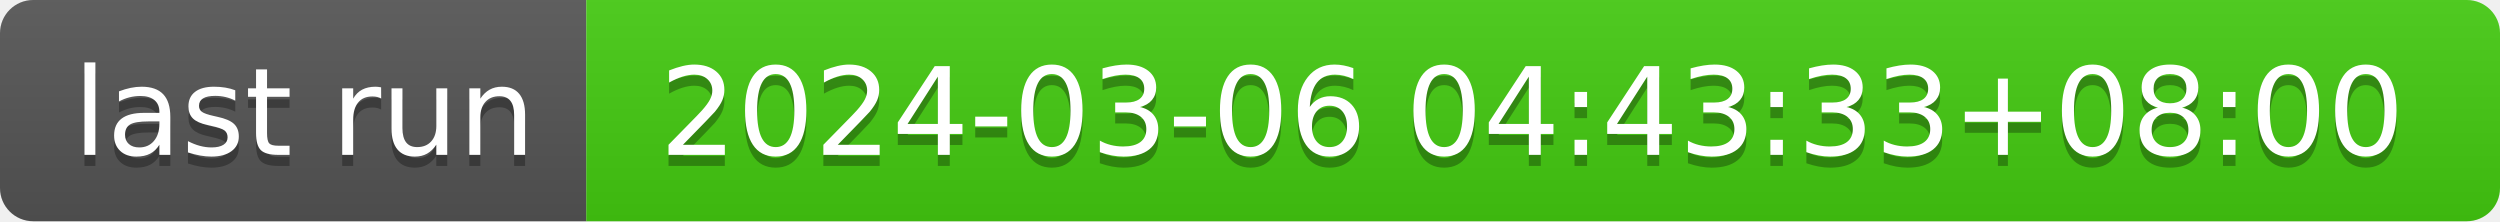
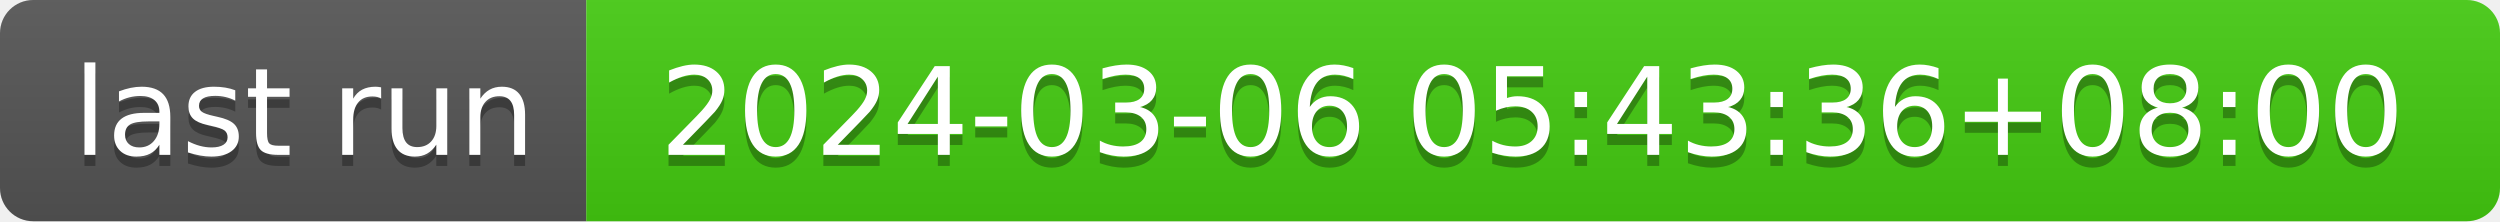
- <svg xmlns="http://www.w3.org/2000/svg" width="226" height="20" role="img" aria-label="last run: 2024-03-06 04:43:33+08:00">
+ <svg xmlns="http://www.w3.org/2000/svg" width="226" height="20" role="img" aria-label="last run: 2024-03-06 05:43:36+08:00">
  <linearGradient id="s" x2="0" y2="100%">
    <stop offset="0" stop-color="#bbb" stop-opacity=".1" />
    <stop offset="1" stop-opacity=".1" />
  </linearGradient>
  <clipPath id="r">
    <rect width="226" height="20" rx="3" fill="#fff" />
  </clipPath>
  <g clip-path="url(#r)">
    <rect width="53" height="20" fill="#555" />
    <rect x="53" width="173" height="20" fill="#4c1" />
    <rect width="226" height="20" fill="url(#s)" />
  </g>
  <g fill="#fff" text-anchor="middle" font-family="Verdana,Geneva,DejaVu Sans,sans-serif" text-rendering="geometricPrecision" font-size="110">
    <text aria-hidden="true" x="275" y="150" fill="#010101" fill-opacity=".3" transform="scale(.1)" textLength="430">last run</text>
    <text x="275" y="140" transform="scale(.1)" fill="#fff" textLength="430">last run</text>
-     <text aria-hidden="true" x="1385" y="150" fill="#010101" fill-opacity=".3" transform="scale(.1)" textLength="1630">2024-03-06 04:43:33+08:00</text>
-     <text x="1385" y="140" transform="scale(.1)" fill="#fff" textLength="1630">2024-03-06 04:43:33+08:00</text>
+     <text aria-hidden="true" x="1385" y="150" fill="#010101" fill-opacity=".3" transform="scale(.1)" textLength="1630">2024-03-06 05:43:36+08:00</text>
+     <text x="1385" y="140" transform="scale(.1)" fill="#fff" textLength="1630">2024-03-06 05:43:36+08:00</text>
  </g>
</svg>
